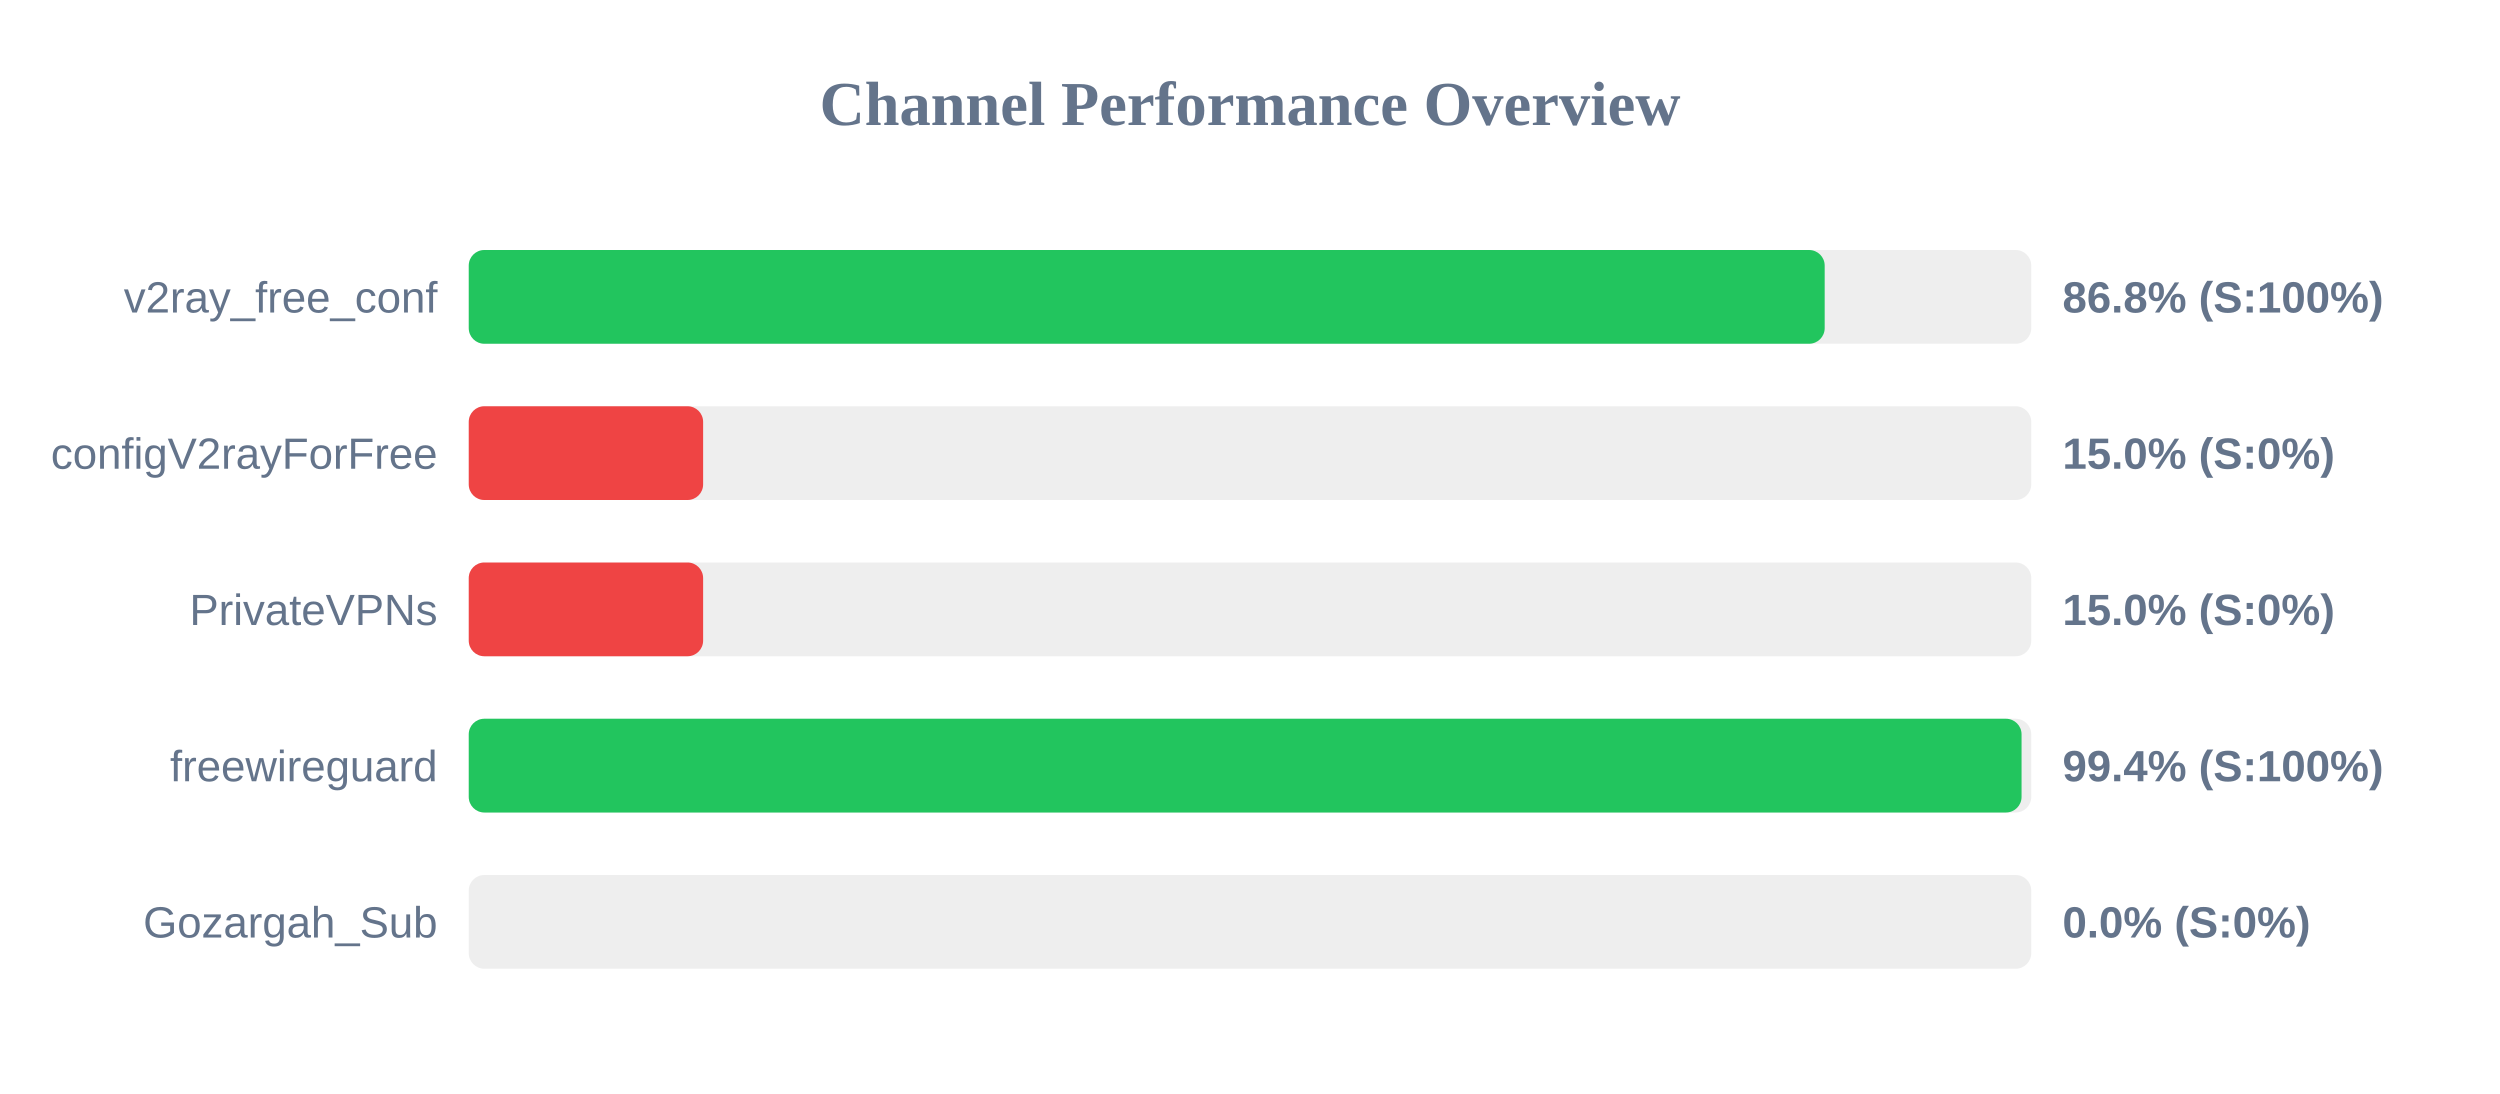
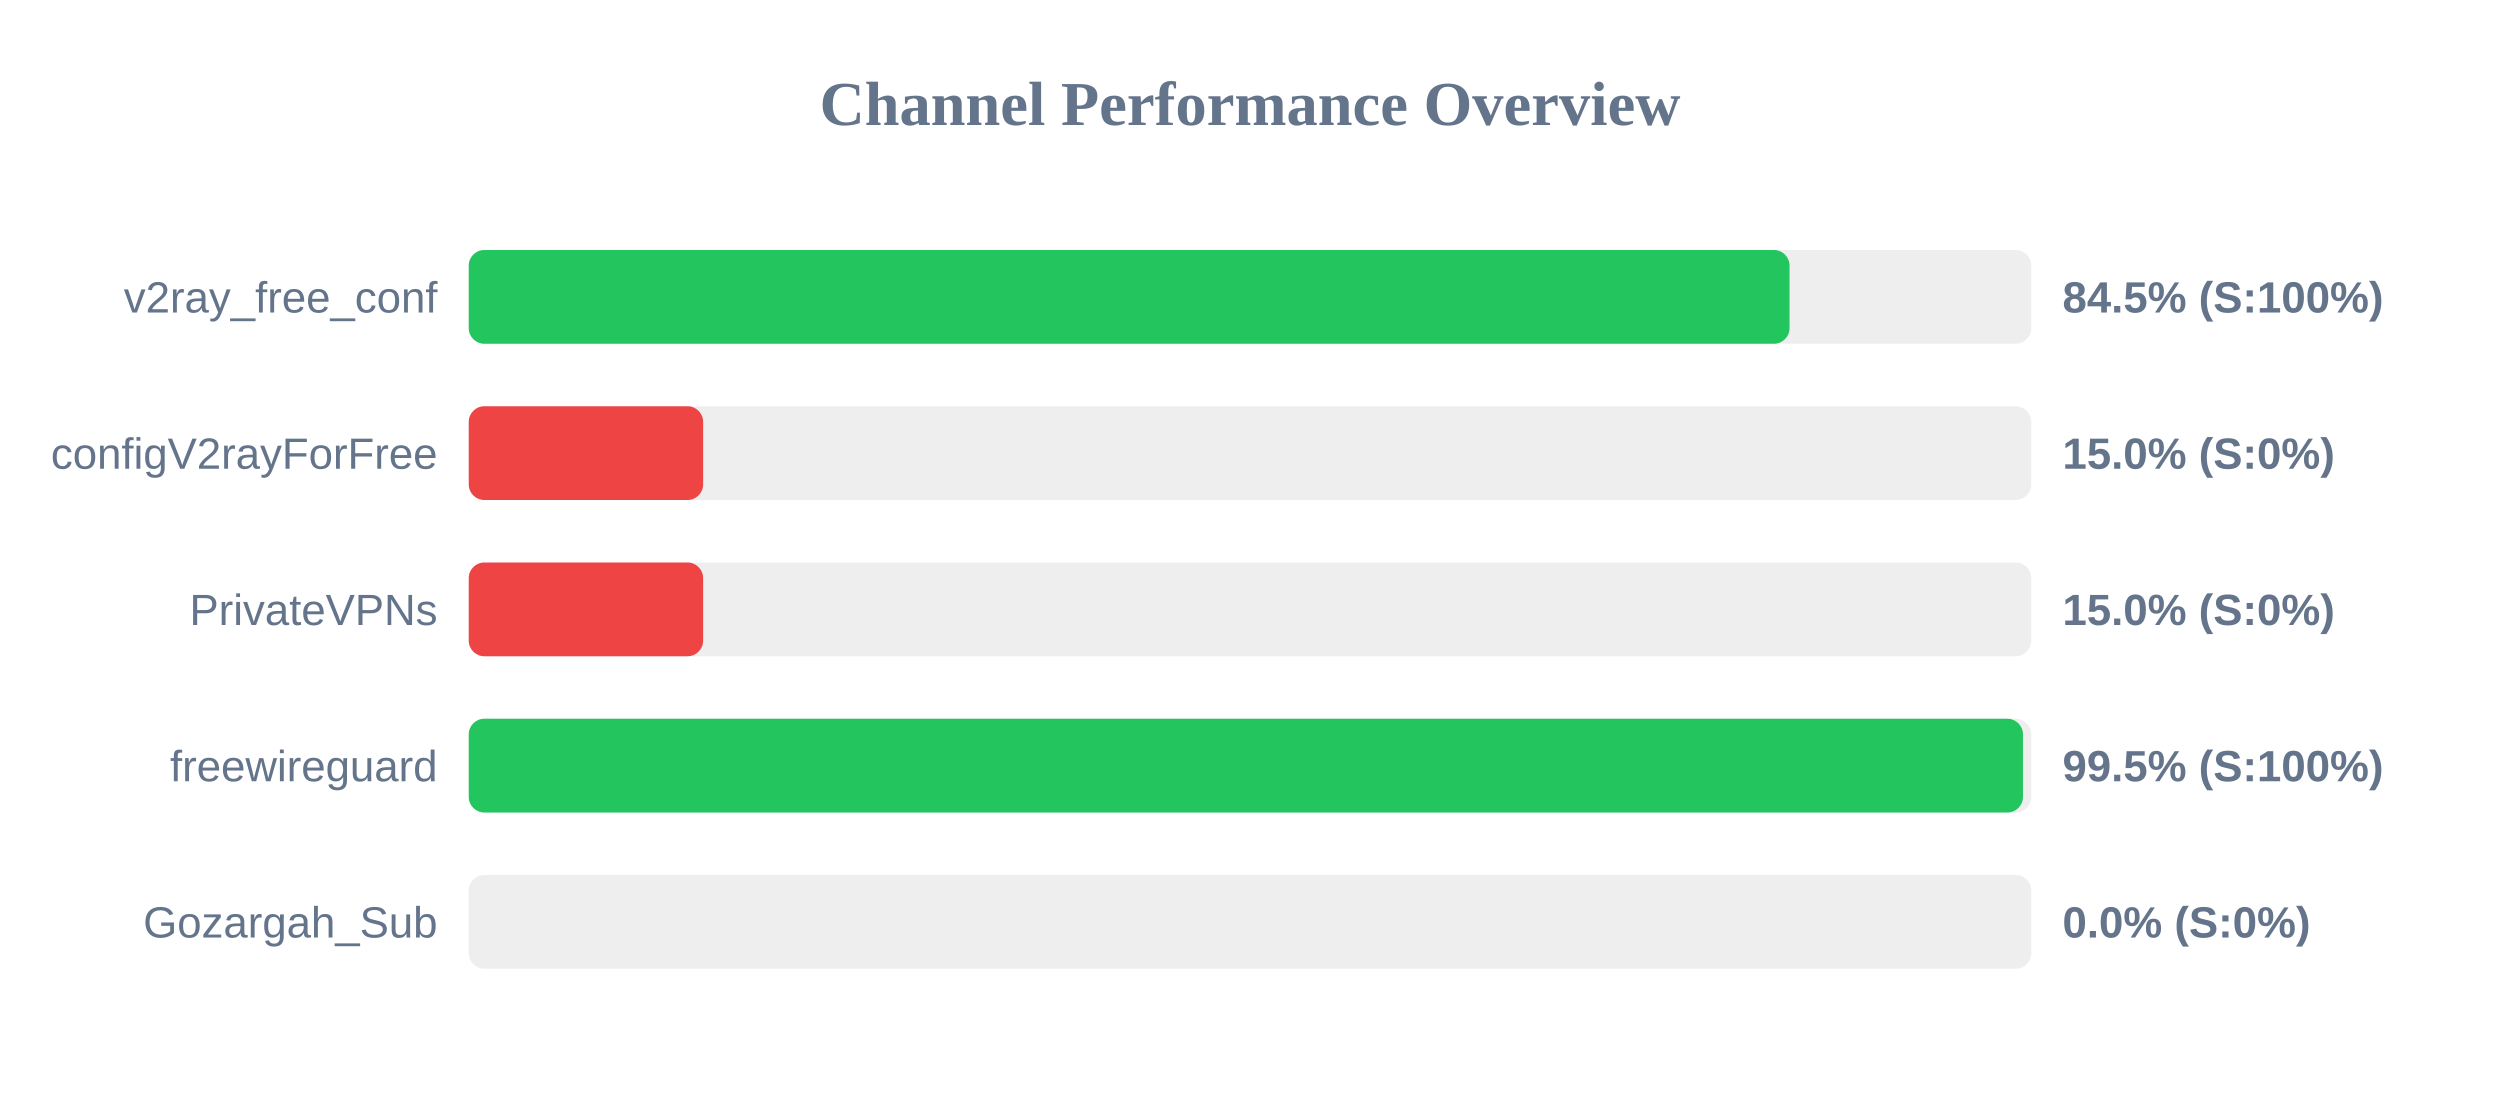
<svg xmlns="http://www.w3.org/2000/svg" width="800" height="350" version="1.1">
  <style>
        .row { font: 14px Arial; fill: #64748b; }
        .score { font: bold 14px Arial; fill: #64748b; }
    </style>
  <text x="400" y="40" text-anchor="middle" font-size="20px" font-weight="bold" fill="#64748b">Channel Performance Overview</text>
  <rect x="150" y="80" width="500" height="30" fill="#eee" rx="5" />
-   <rect x="150" y="80" width="433.9" height="30" fill="#22c55e" rx="5" />
+   <rect x="150" y="80" width="422.65" height="30" fill="#22c55e" rx="5" />
  <text x="140" y="100" text-anchor="end" class="row">v2ray_free_conf</text>
-   <text x="660" y="100" text-anchor="start" class="score">86.8% (S:100%)</text>
+   <text x="660" y="100" text-anchor="start" class="score">84.5% (S:100%)</text>
  <rect x="150" y="130" width="500" height="30" fill="#eee" rx="5" />
  <rect x="150" y="130" width="75.0" height="30" fill="#ef4444" rx="5" />
  <text x="140" y="150" text-anchor="end" class="row">configV2rayForFree</text>
  <text x="660" y="150" text-anchor="start" class="score">15.0% (S:0%)</text>
  <rect x="150" y="180" width="500" height="30" fill="#eee" rx="5" />
  <rect x="150" y="180" width="75.0" height="30" fill="#ef4444" rx="5" />
  <text x="140" y="200" text-anchor="end" class="row">PrivateVPNs</text>
  <text x="660" y="200" text-anchor="start" class="score">15.0% (S:0%)</text>
  <rect x="150" y="230" width="500" height="30" fill="#eee" rx="5" />
-   <rect x="150" y="230" width="496.9" height="30" fill="#22c55e" rx="5" />
+   <rect x="150" y="230" width="497.35" height="30" fill="#22c55e" rx="5" />
  <text x="140" y="250" text-anchor="end" class="row">freewireguard</text>
-   <text x="660" y="250" text-anchor="start" class="score">99.4% (S:100%)</text>
+   <text x="660" y="250" text-anchor="start" class="score">99.5% (S:100%)</text>
  <rect x="150" y="280" width="500" height="30" fill="#eee" rx="5" />
  <rect x="150" y="280" width="0.0" height="30" fill="#ef4444" rx="5" />
  <text x="140" y="300" text-anchor="end" class="row">Gozargah_Sub</text>
  <text x="660" y="300" text-anchor="start" class="score">0.0% (S:0%)</text>
</svg>
